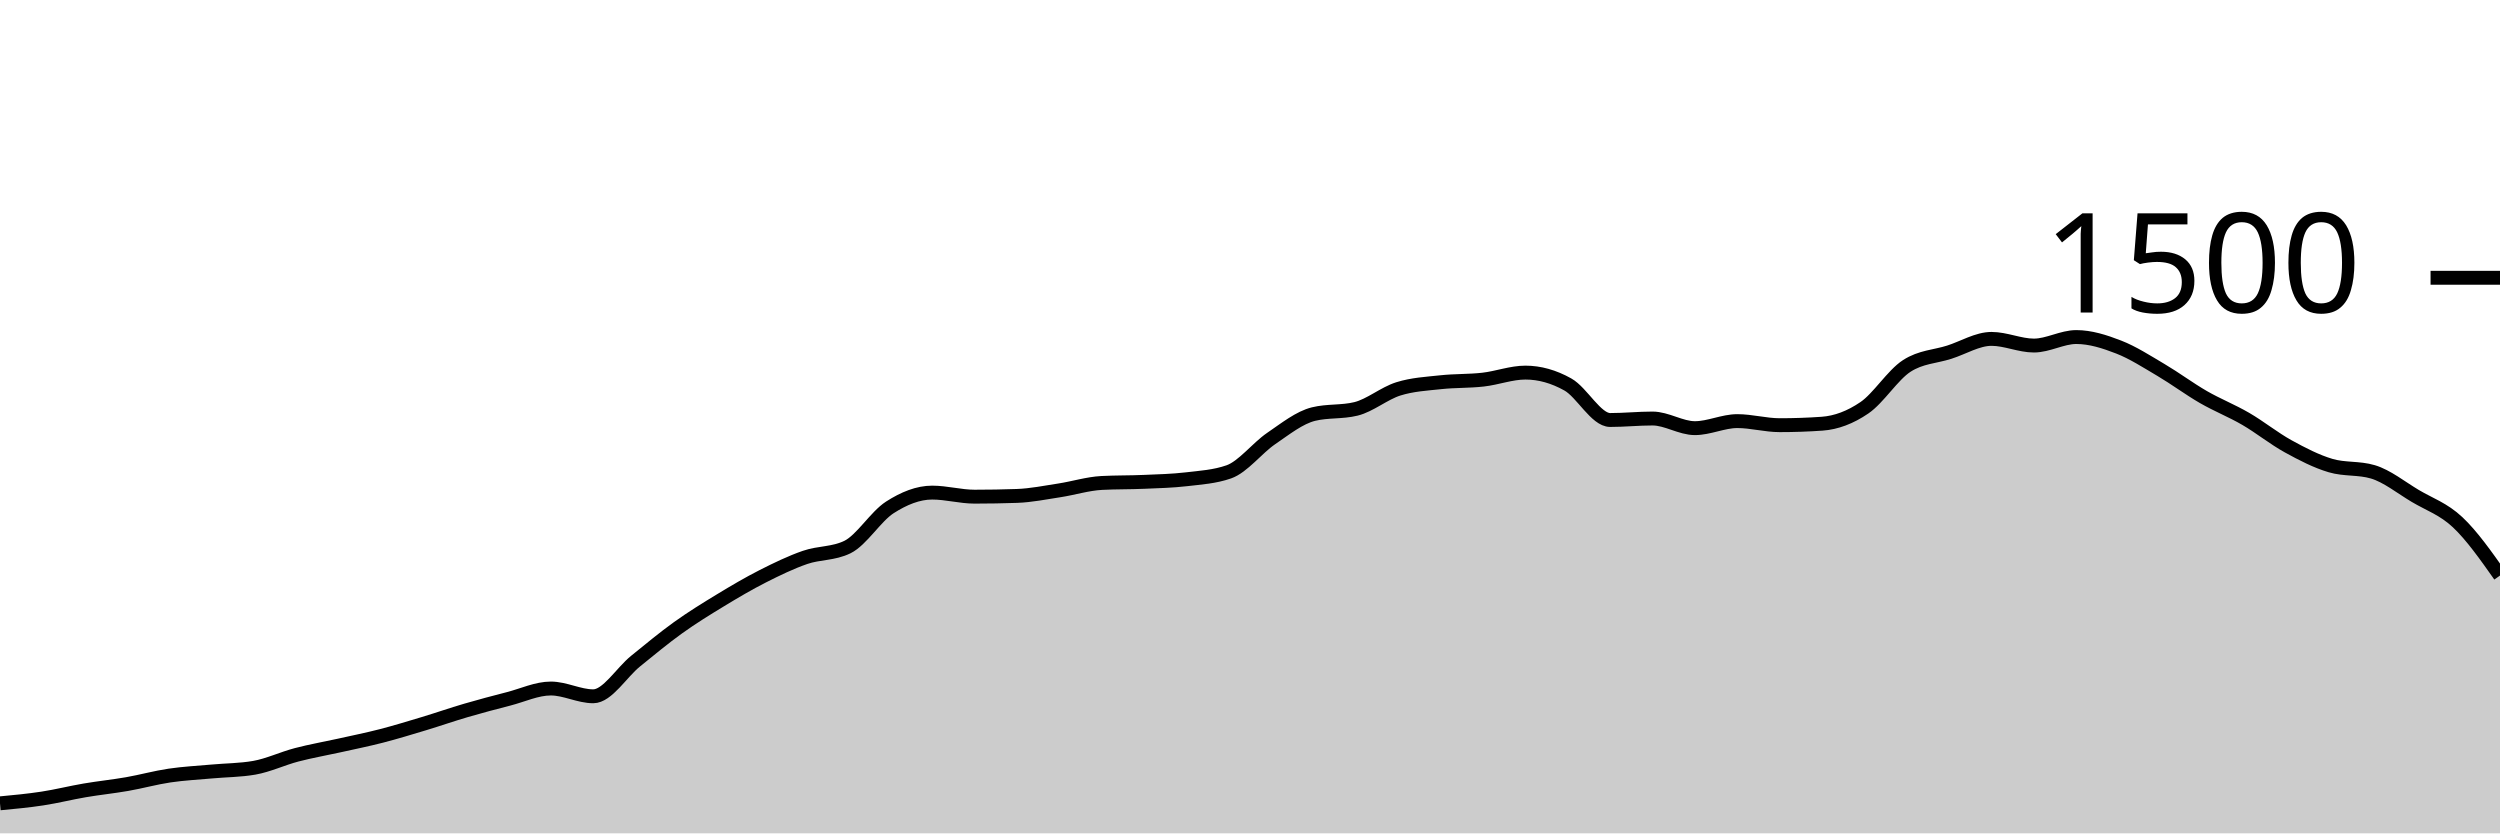
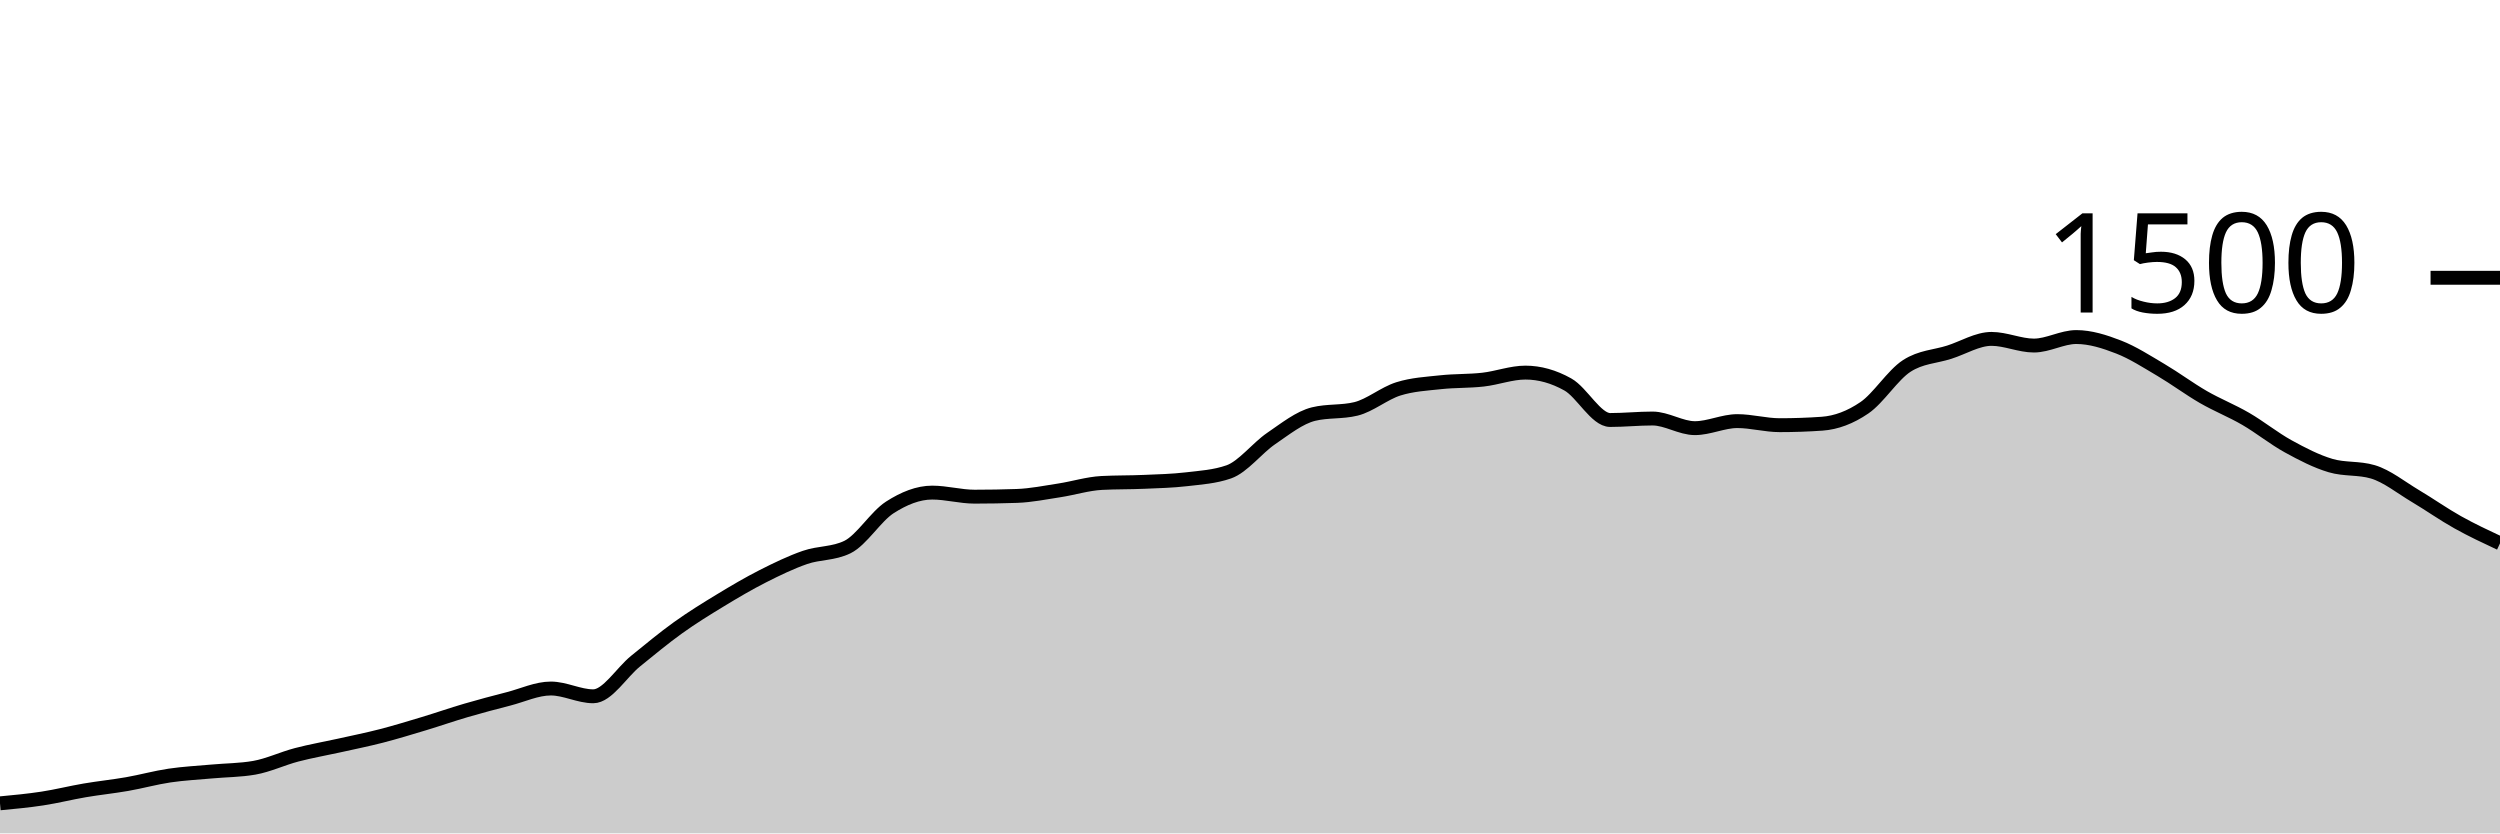
<svg xmlns="http://www.w3.org/2000/svg" viewBox="0 0 180 60">
  <g transform="translate(0,20)">
-     <path class="area" fill="rgba(0, 0, 0, 0.2)" d="M0,37.84C1.017,37.744,2.034,37.649,3.051,37.493C4.068,37.338,5.085,37.08,6.102,36.907C7.119,36.733,8.136,36.631,9.153,36.453C10.169,36.276,11.186,35.991,12.203,35.84C13.22,35.689,14.237,35.64,15.254,35.547C16.271,35.453,17.288,35.458,18.305,35.28C19.322,35.102,20.339,34.613,21.356,34.347C22.373,34.08,23.39,33.907,24.407,33.68C25.424,33.453,26.441,33.249,27.458,32.987C28.475,32.724,29.492,32.413,30.508,32.107C31.525,31.8,32.542,31.444,33.559,31.147C34.576,30.849,35.593,30.582,36.61,30.32C37.627,30.058,38.644,29.573,39.661,29.573C40.678,29.573,41.695,30.133,42.712,30.133C43.729,30.133,44.746,28.422,45.763,27.6C46.78,26.778,47.797,25.929,48.814,25.2C49.831,24.471,50.847,23.844,51.864,23.227C52.881,22.609,53.898,22.009,54.915,21.493C55.932,20.978,56.949,20.484,57.966,20.133C58.983,19.782,60,19.884,61.017,19.387C62.034,18.889,63.051,17.187,64.068,16.533C65.085,15.88,66.102,15.467,67.119,15.467C68.136,15.467,69.153,15.76,70.169,15.76C71.186,15.76,72.203,15.742,73.22,15.707C74.237,15.671,75.254,15.462,76.271,15.307C77.288,15.151,78.305,14.827,79.322,14.773C80.339,14.72,81.356,14.738,82.373,14.693C83.39,14.649,84.407,14.627,85.424,14.507C86.441,14.387,87.458,14.329,88.475,13.973C89.492,13.618,90.508,12.267,91.525,11.573C92.542,10.88,93.559,10.062,94.576,9.813C95.593,9.564,96.61,9.689,97.627,9.44C98.644,9.191,99.661,8.32,100.678,8C101.695,7.68,102.712,7.631,103.729,7.52C104.746,7.409,105.763,7.449,106.78,7.333C107.797,7.218,108.814,6.827,109.831,6.827C110.847,6.827,111.864,7.111,112.881,7.68C113.898,8.249,114.915,10.24,115.932,10.24C116.949,10.24,117.966,10.133,118.983,10.133C120,10.133,121.017,10.827,122.034,10.827C123.051,10.827,124.068,10.32,125.085,10.32C126.102,10.32,127.119,10.613,128.136,10.613C129.153,10.613,130.169,10.578,131.186,10.507C132.203,10.436,133.22,10.053,134.237,9.36C135.254,8.667,136.271,7.004,137.288,6.347C138.305,5.689,139.322,5.684,140.339,5.36C141.356,5.036,142.373,4.4,143.39,4.4C144.407,4.4,145.424,4.88,146.441,4.88C147.458,4.88,148.475,4.267,149.492,4.267C150.508,4.267,151.525,4.591,152.542,4.987C153.559,5.382,154.576,6.04,155.593,6.64C156.61,7.24,157.627,8,158.644,8.587C159.661,9.173,160.678,9.569,161.695,10.16C162.712,10.751,163.729,11.573,164.746,12.133C165.763,12.693,166.78,13.218,167.797,13.52C168.814,13.822,169.831,13.671,170.847,13.973C171.864,14.276,172.881,15.102,173.898,15.707C174.915,16.311,175.932,16.644,176.949,17.6C177.966,18.556,178.983,19.998,180,21.44L180,40C178.983,40,177.966,40,176.949,40C175.932,40,174.915,40,173.898,40C172.881,40,171.864,40,170.847,40C169.831,40,168.814,40,167.797,40C166.78,40,165.763,40,164.746,40C163.729,40,162.712,40,161.695,40C160.678,40,159.661,40,158.644,40C157.627,40,156.61,40,155.593,40C154.576,40,153.559,40,152.542,40C151.525,40,150.508,40,149.492,40C148.475,40,147.458,40,146.441,40C145.424,40,144.407,40,143.39,40C142.373,40,141.356,40,140.339,40C139.322,40,138.305,40,137.288,40C136.271,40,135.254,40,134.237,40C133.22,40,132.203,40,131.186,40C130.169,40,129.153,40,128.136,40C127.119,40,126.102,40,125.085,40C124.068,40,123.051,40,122.034,40C121.017,40,120,40,118.983,40C117.966,40,116.949,40,115.932,40C114.915,40,113.898,40,112.881,40C111.864,40,110.847,40,109.831,40C108.814,40,107.797,40,106.78,40C105.763,40,104.746,40,103.729,40C102.712,40,101.695,40,100.678,40C99.661,40,98.644,40,97.627,40C96.61,40,95.593,40,94.576,40C93.559,40,92.542,40,91.525,40C90.508,40,89.492,40,88.475,40C87.458,40,86.441,40,85.424,40C84.407,40,83.39,40,82.373,40C81.356,40,80.339,40,79.322,40C78.305,40,77.288,40,76.271,40C75.254,40,74.237,40,73.22,40C72.203,40,71.186,40,70.169,40C69.153,40,68.136,40,67.119,40C66.102,40,65.085,40,64.068,40C63.051,40,62.034,40,61.017,40C60,40,58.983,40,57.966,40C56.949,40,55.932,40,54.915,40C53.898,40,52.881,40,51.864,40C50.847,40,49.831,40,48.814,40C47.797,40,46.78,40,45.763,40C44.746,40,43.729,40,42.712,40C41.695,40,40.678,40,39.661,40C38.644,40,37.627,40,36.61,40C35.593,40,34.576,40,33.559,40C32.542,40,31.525,40,30.508,40C29.492,40,28.475,40,27.458,40C26.441,40,25.424,40,24.407,40C23.39,40,22.373,40,21.356,40C20.339,40,19.322,40,18.305,40C17.288,40,16.271,40,15.254,40C14.237,40,13.22,40,12.203,40C11.186,40,10.169,40,9.153,40C8.136,40,7.119,40,6.102,40C5.085,40,4.068,40,3.051,40C2.034,40,1.017,40,0,40Z" />
-     <path class="line" stroke="black" fill="none" d="M0,37.84C1.017,37.744,2.034,37.649,3.051,37.493C4.068,37.338,5.085,37.08,6.102,36.907C7.119,36.733,8.136,36.631,9.153,36.453C10.169,36.276,11.186,35.991,12.203,35.84C13.22,35.689,14.237,35.64,15.254,35.547C16.271,35.453,17.288,35.458,18.305,35.28C19.322,35.102,20.339,34.613,21.356,34.347C22.373,34.08,23.39,33.907,24.407,33.68C25.424,33.453,26.441,33.249,27.458,32.987C28.475,32.724,29.492,32.413,30.508,32.107C31.525,31.8,32.542,31.444,33.559,31.147C34.576,30.849,35.593,30.582,36.61,30.32C37.627,30.058,38.644,29.573,39.661,29.573C40.678,29.573,41.695,30.133,42.712,30.133C43.729,30.133,44.746,28.422,45.763,27.6C46.78,26.778,47.797,25.929,48.814,25.2C49.831,24.471,50.847,23.844,51.864,23.227C52.881,22.609,53.898,22.009,54.915,21.493C55.932,20.978,56.949,20.484,57.966,20.133C58.983,19.782,60,19.884,61.017,19.387C62.034,18.889,63.051,17.187,64.068,16.533C65.085,15.88,66.102,15.467,67.119,15.467C68.136,15.467,69.153,15.76,70.169,15.76C71.186,15.76,72.203,15.742,73.22,15.707C74.237,15.671,75.254,15.462,76.271,15.307C77.288,15.151,78.305,14.827,79.322,14.773C80.339,14.72,81.356,14.738,82.373,14.693C83.39,14.649,84.407,14.627,85.424,14.507C86.441,14.387,87.458,14.329,88.475,13.973C89.492,13.618,90.508,12.267,91.525,11.573C92.542,10.88,93.559,10.062,94.576,9.813C95.593,9.564,96.61,9.689,97.627,9.44C98.644,9.191,99.661,8.32,100.678,8C101.695,7.68,102.712,7.631,103.729,7.52C104.746,7.409,105.763,7.449,106.78,7.333C107.797,7.218,108.814,6.827,109.831,6.827C110.847,6.827,111.864,7.111,112.881,7.68C113.898,8.249,114.915,10.24,115.932,10.24C116.949,10.24,117.966,10.133,118.983,10.133C120,10.133,121.017,10.827,122.034,10.827C123.051,10.827,124.068,10.32,125.085,10.32C126.102,10.32,127.119,10.613,128.136,10.613C129.153,10.613,130.169,10.578,131.186,10.507C132.203,10.436,133.22,10.053,134.237,9.36C135.254,8.667,136.271,7.004,137.288,6.347C138.305,5.689,139.322,5.684,140.339,5.36C141.356,5.036,142.373,4.4,143.39,4.4C144.407,4.4,145.424,4.88,146.441,4.88C147.458,4.88,148.475,4.267,149.492,4.267C150.508,4.267,151.525,4.591,152.542,4.987C153.559,5.382,154.576,6.04,155.593,6.64C156.61,7.24,157.627,8,158.644,8.587C159.661,9.173,160.678,9.569,161.695,10.16C162.712,10.751,163.729,11.573,164.746,12.133C165.763,12.693,166.78,13.218,167.797,13.52C168.814,13.822,169.831,13.671,170.847,13.973C171.864,14.276,172.881,15.102,173.898,15.707C174.915,16.311,175.932,16.644,176.949,17.6C177.966,18.556,178.983,19.998,180,21.44" />
+     <path class="area" fill="rgba(0, 0, 0, 0.2)" d="M0,37.84C1.017,37.744,2.034,37.649,3.051,37.493C4.068,37.338,5.085,37.08,6.102,36.907C7.119,36.733,8.136,36.631,9.153,36.453C10.169,36.276,11.186,35.991,12.203,35.84C13.22,35.689,14.237,35.64,15.254,35.547C16.271,35.453,17.288,35.458,18.305,35.28C19.322,35.102,20.339,34.613,21.356,34.347C22.373,34.08,23.39,33.907,24.407,33.68C25.424,33.453,26.441,33.249,27.458,32.987C28.475,32.724,29.492,32.413,30.508,32.107C31.525,31.8,32.542,31.444,33.559,31.147C34.576,30.849,35.593,30.582,36.61,30.32C37.627,30.058,38.644,29.573,39.661,29.573C40.678,29.573,41.695,30.133,42.712,30.133C43.729,30.133,44.746,28.422,45.763,27.6C46.78,26.778,47.797,25.929,48.814,25.2C49.831,24.471,50.847,23.844,51.864,23.227C52.881,22.609,53.898,22.009,54.915,21.493C55.932,20.978,56.949,20.484,57.966,20.133C58.983,19.782,60,19.884,61.017,19.387C62.034,18.889,63.051,17.187,64.068,16.533C65.085,15.88,66.102,15.467,67.119,15.467C68.136,15.467,69.153,15.76,70.169,15.76C71.186,15.76,72.203,15.742,73.22,15.707C74.237,15.671,75.254,15.462,76.271,15.307C77.288,15.151,78.305,14.827,79.322,14.773C80.339,14.72,81.356,14.738,82.373,14.693C83.39,14.649,84.407,14.627,85.424,14.507C86.441,14.387,87.458,14.329,88.475,13.973C89.492,13.618,90.508,12.267,91.525,11.573C92.542,10.88,93.559,10.062,94.576,9.813C95.593,9.564,96.61,9.689,97.627,9.44C98.644,9.191,99.661,8.32,100.678,8C101.695,7.68,102.712,7.631,103.729,7.52C104.746,7.409,105.763,7.449,106.78,7.333C107.797,7.218,108.814,6.827,109.831,6.827C110.847,6.827,111.864,7.111,112.881,7.68C113.898,8.249,114.915,10.24,115.932,10.24C116.949,10.24,117.966,10.133,118.983,10.133C120,10.133,121.017,10.827,122.034,10.827C123.051,10.827,124.068,10.32,125.085,10.32C126.102,10.32,127.119,10.613,128.136,10.613C129.153,10.613,130.169,10.578,131.186,10.507C132.203,10.436,133.22,10.053,134.237,9.36C135.254,8.667,136.271,7.004,137.288,6.347C138.305,5.689,139.322,5.684,140.339,5.36C141.356,5.036,142.373,4.4,143.39,4.4C144.407,4.4,145.424,4.88,146.441,4.88C147.458,4.88,148.475,4.267,149.492,4.267C150.508,4.267,151.525,4.591,152.542,4.987C153.559,5.382,154.576,6.04,155.593,6.64C156.61,7.24,157.627,8,158.644,8.587C159.661,9.173,160.678,9.569,161.695,10.16C162.712,10.751,163.729,11.573,164.746,12.133C165.763,12.693,166.78,13.218,167.797,13.52C168.814,13.822,169.831,13.671,170.847,13.973C171.864,14.276,172.881,15.102,173.898,15.707C174.915,16.311,175.932,17.031,176.949,17.6C177.966,18.169,178.983,18.644,180,19.12L180,40C178.983,40,177.966,40,176.949,40C175.932,40,174.915,40,173.898,40C172.881,40,171.864,40,170.847,40C169.831,40,168.814,40,167.797,40C166.78,40,165.763,40,164.746,40C163.729,40,162.712,40,161.695,40C160.678,40,159.661,40,158.644,40C157.627,40,156.61,40,155.593,40C154.576,40,153.559,40,152.542,40C151.525,40,150.508,40,149.492,40C148.475,40,147.458,40,146.441,40C145.424,40,144.407,40,143.39,40C142.373,40,141.356,40,140.339,40C139.322,40,138.305,40,137.288,40C136.271,40,135.254,40,134.237,40C133.22,40,132.203,40,131.186,40C130.169,40,129.153,40,128.136,40C127.119,40,126.102,40,125.085,40C124.068,40,123.051,40,122.034,40C121.017,40,120,40,118.983,40C117.966,40,116.949,40,115.932,40C114.915,40,113.898,40,112.881,40C111.864,40,110.847,40,109.831,40C108.814,40,107.797,40,106.78,40C105.763,40,104.746,40,103.729,40C102.712,40,101.695,40,100.678,40C99.661,40,98.644,40,97.627,40C96.61,40,95.593,40,94.576,40C93.559,40,92.542,40,91.525,40C90.508,40,89.492,40,88.475,40C87.458,40,86.441,40,85.424,40C84.407,40,83.39,40,82.373,40C81.356,40,80.339,40,79.322,40C78.305,40,77.288,40,76.271,40C75.254,40,74.237,40,73.22,40C72.203,40,71.186,40,70.169,40C69.153,40,68.136,40,67.119,40C66.102,40,65.085,40,64.068,40C63.051,40,62.034,40,61.017,40C60,40,58.983,40,57.966,40C56.949,40,55.932,40,54.915,40C53.898,40,52.881,40,51.864,40C50.847,40,49.831,40,48.814,40C47.797,40,46.78,40,45.763,40C44.746,40,43.729,40,42.712,40C41.695,40,40.678,40,39.661,40C38.644,40,37.627,40,36.61,40C35.593,40,34.576,40,33.559,40C32.542,40,31.525,40,30.508,40C29.492,40,28.475,40,27.458,40C26.441,40,25.424,40,24.407,40C23.39,40,22.373,40,21.356,40C20.339,40,19.322,40,18.305,40C17.288,40,16.271,40,15.254,40C14.237,40,13.22,40,12.203,40C11.186,40,10.169,40,9.153,40C8.136,40,7.119,40,6.102,40C5.085,40,4.068,40,3.051,40C2.034,40,1.017,40,0,40Z" />
+     <path class="line" stroke="black" fill="none" d="M0,37.84C1.017,37.744,2.034,37.649,3.051,37.493C4.068,37.338,5.085,37.08,6.102,36.907C7.119,36.733,8.136,36.631,9.153,36.453C10.169,36.276,11.186,35.991,12.203,35.84C13.22,35.689,14.237,35.64,15.254,35.547C16.271,35.453,17.288,35.458,18.305,35.28C19.322,35.102,20.339,34.613,21.356,34.347C22.373,34.08,23.39,33.907,24.407,33.68C25.424,33.453,26.441,33.249,27.458,32.987C28.475,32.724,29.492,32.413,30.508,32.107C31.525,31.8,32.542,31.444,33.559,31.147C34.576,30.849,35.593,30.582,36.61,30.32C37.627,30.058,38.644,29.573,39.661,29.573C40.678,29.573,41.695,30.133,42.712,30.133C43.729,30.133,44.746,28.422,45.763,27.6C46.78,26.778,47.797,25.929,48.814,25.2C49.831,24.471,50.847,23.844,51.864,23.227C52.881,22.609,53.898,22.009,54.915,21.493C55.932,20.978,56.949,20.484,57.966,20.133C58.983,19.782,60,19.884,61.017,19.387C62.034,18.889,63.051,17.187,64.068,16.533C65.085,15.88,66.102,15.467,67.119,15.467C68.136,15.467,69.153,15.76,70.169,15.76C71.186,15.76,72.203,15.742,73.22,15.707C74.237,15.671,75.254,15.462,76.271,15.307C77.288,15.151,78.305,14.827,79.322,14.773C80.339,14.72,81.356,14.738,82.373,14.693C83.39,14.649,84.407,14.627,85.424,14.507C86.441,14.387,87.458,14.329,88.475,13.973C89.492,13.618,90.508,12.267,91.525,11.573C92.542,10.88,93.559,10.062,94.576,9.813C95.593,9.564,96.61,9.689,97.627,9.44C98.644,9.191,99.661,8.32,100.678,8C101.695,7.68,102.712,7.631,103.729,7.52C104.746,7.409,105.763,7.449,106.78,7.333C107.797,7.218,108.814,6.827,109.831,6.827C110.847,6.827,111.864,7.111,112.881,7.68C113.898,8.249,114.915,10.24,115.932,10.24C116.949,10.24,117.966,10.133,118.983,10.133C120,10.133,121.017,10.827,122.034,10.827C123.051,10.827,124.068,10.32,125.085,10.32C126.102,10.32,127.119,10.613,128.136,10.613C129.153,10.613,130.169,10.578,131.186,10.507C132.203,10.436,133.22,10.053,134.237,9.36C135.254,8.667,136.271,7.004,137.288,6.347C138.305,5.689,139.322,5.684,140.339,5.36C141.356,5.036,142.373,4.4,143.39,4.4C144.407,4.4,145.424,4.88,146.441,4.88C147.458,4.88,148.475,4.267,149.492,4.267C150.508,4.267,151.525,4.591,152.542,4.987C153.559,5.382,154.576,6.04,155.593,6.64C156.61,7.24,157.627,8,158.644,8.587C159.661,9.173,160.678,9.569,161.695,10.16C162.712,10.751,163.729,11.573,164.746,12.133C165.763,12.693,166.78,13.218,167.797,13.52C168.814,13.822,169.831,13.671,170.847,13.973C171.864,14.276,172.881,15.102,173.898,15.707C174.915,16.311,175.932,17.031,176.949,17.6C177.966,18.169,178.983,18.644,180,19.12" />
    <path class="axis-ceiling" stroke-width="1" stroke="black" fill="none" d="M175,0L180,0" />
    <text class="axis-ceiling-label" font-family="sans-serif" text-anchor="end" font-size="10px" x="170" y="2.5">1500</text>
  </g>
</svg>
